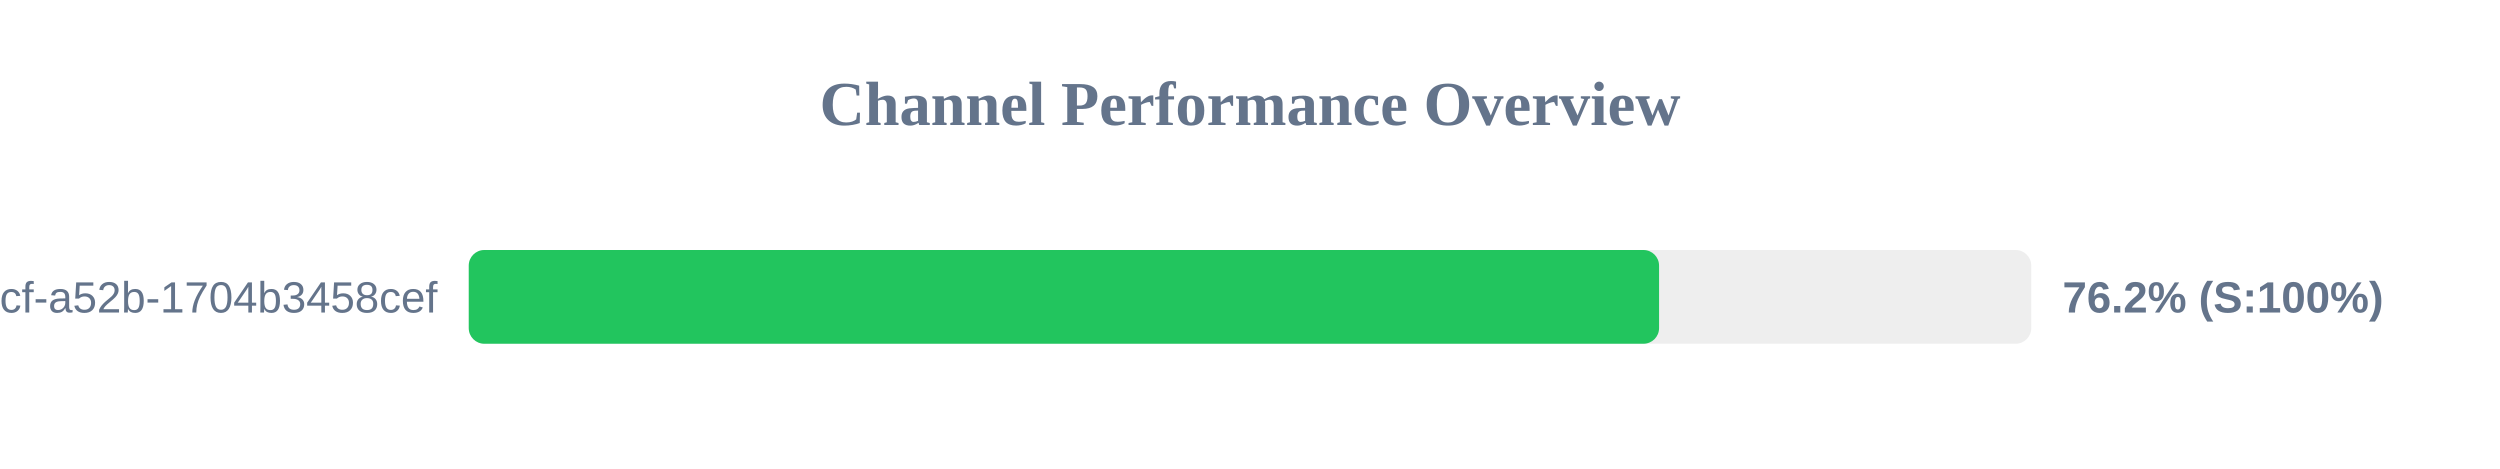
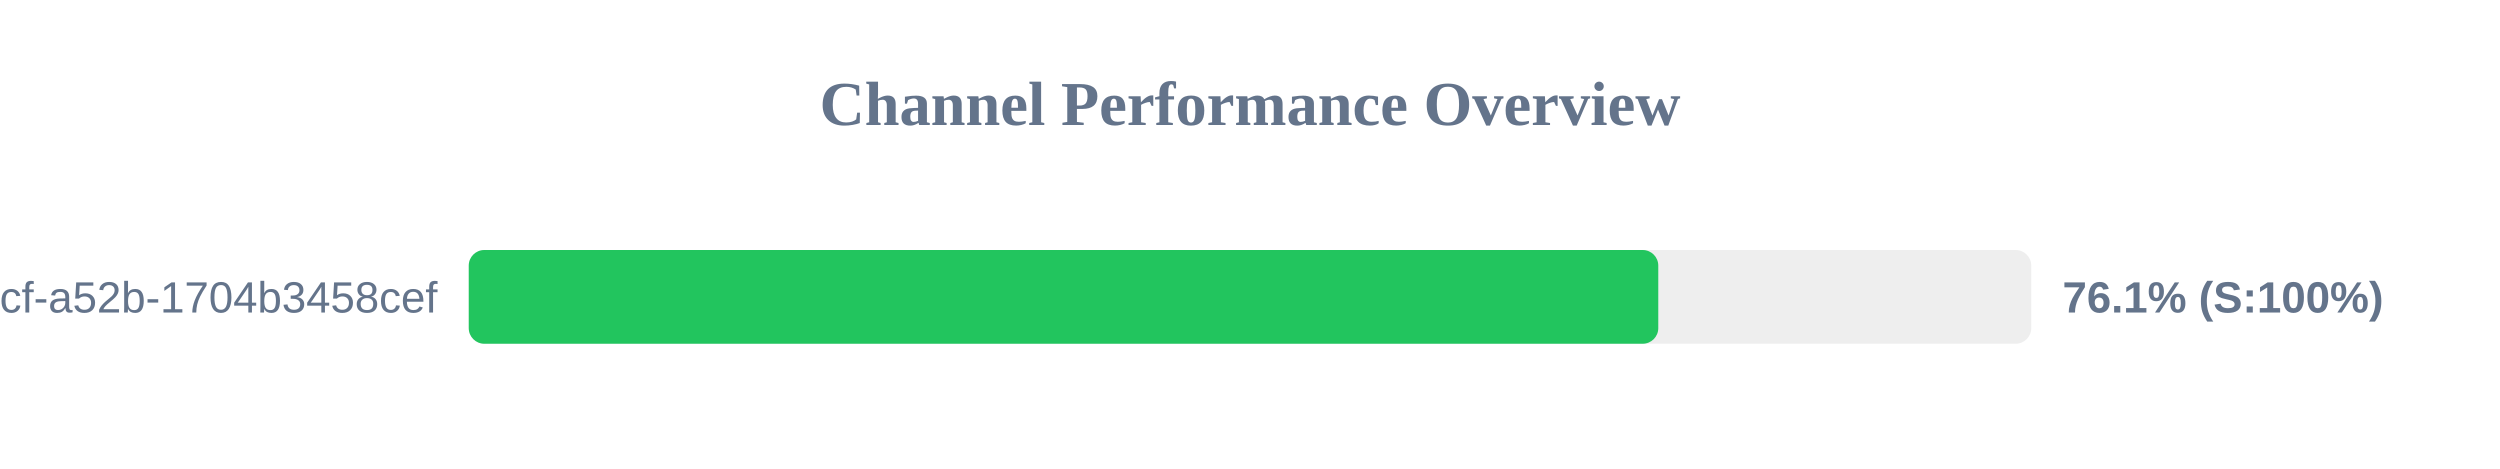
<svg xmlns="http://www.w3.org/2000/svg" width="800" height="150" version="1.1">
  <style>
        .row { font: 14px Arial; fill: #64748b; }
        .score { font: bold 14px Arial; fill: #64748b; }
    </style>
  <text x="400" y="40" text-anchor="middle" font-size="20px" font-weight="bold" fill="#64748b">Channel Performance Overview</text>
  <rect x="150" y="80" width="500" height="30" fill="#eee" rx="5" />
-   <rect x="150" y="80" width="380.9" height="30" fill="#22c55e" rx="5" />
+   <rect x="150" y="80" width="380.65" height="30" fill="#22c55e" rx="5" />
  <text x="140" y="100" text-anchor="end" class="row">?uuid=0cb527d9-6117-4bcf-a52b-1704b3458cef</text>
-   <text x="660" y="100" text-anchor="start" class="score">76.2% (S:100%)</text>
+   <text x="660" y="100" text-anchor="start" class="score">76.1% (S:100%)</text>
</svg>
